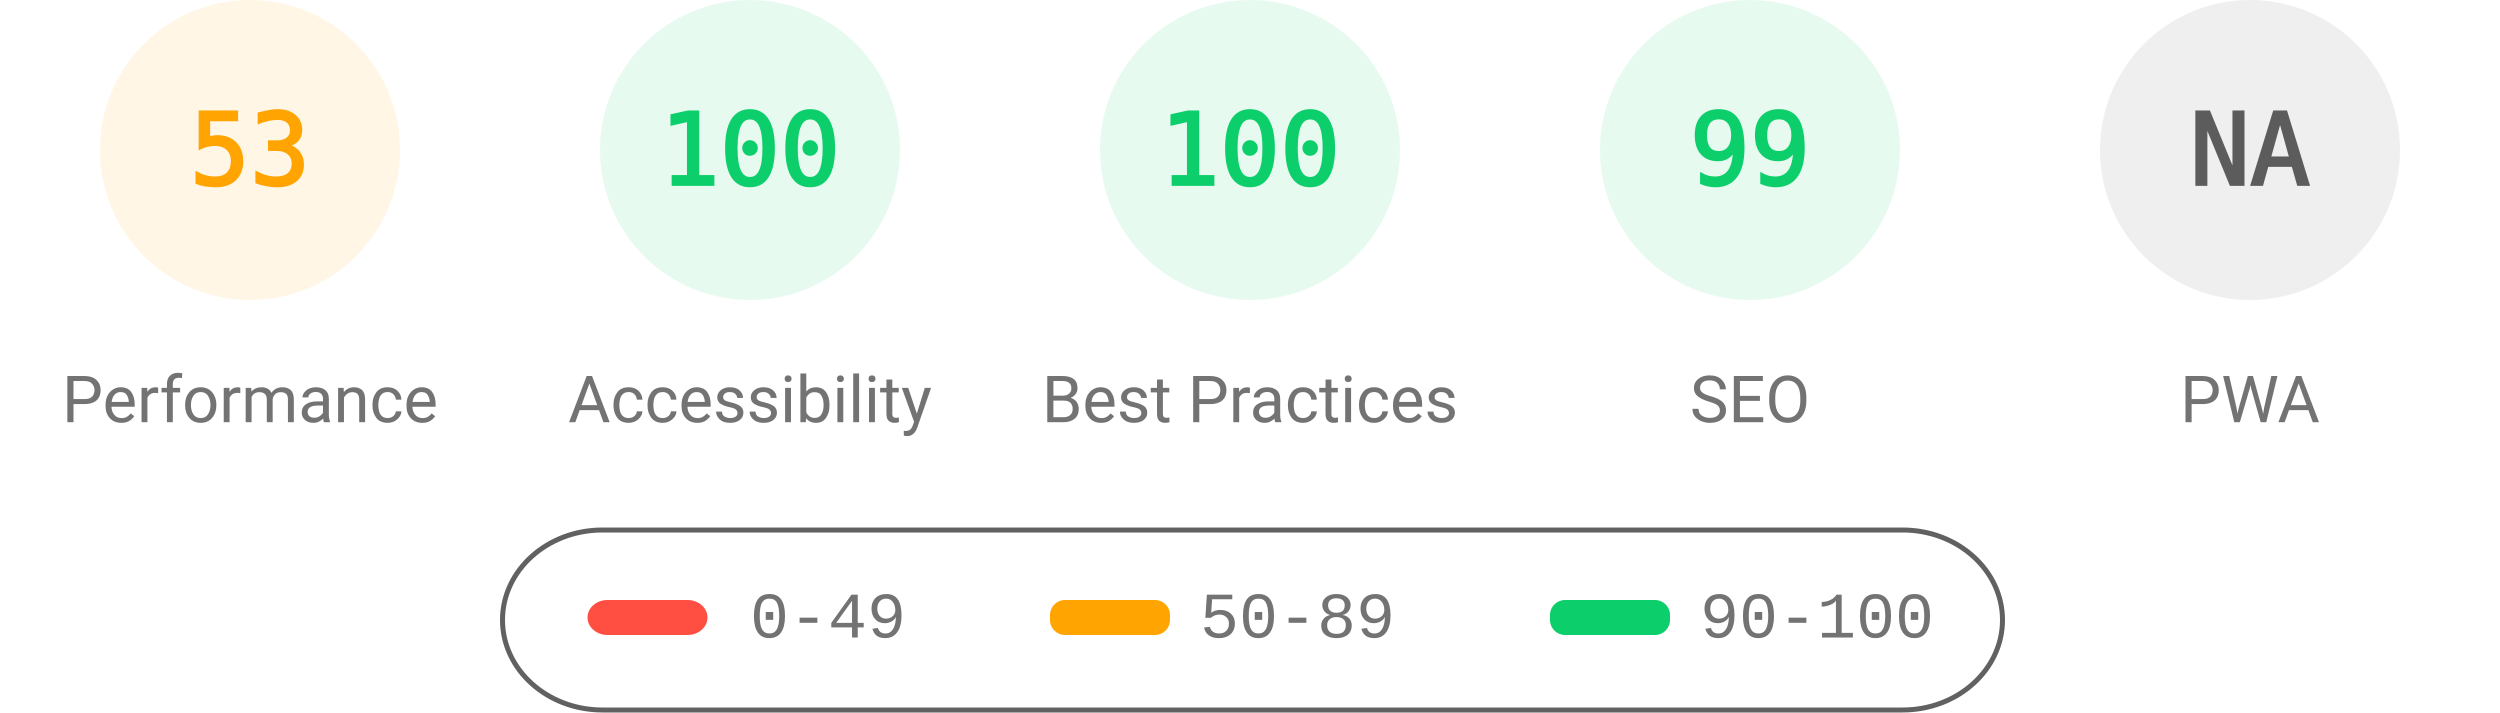
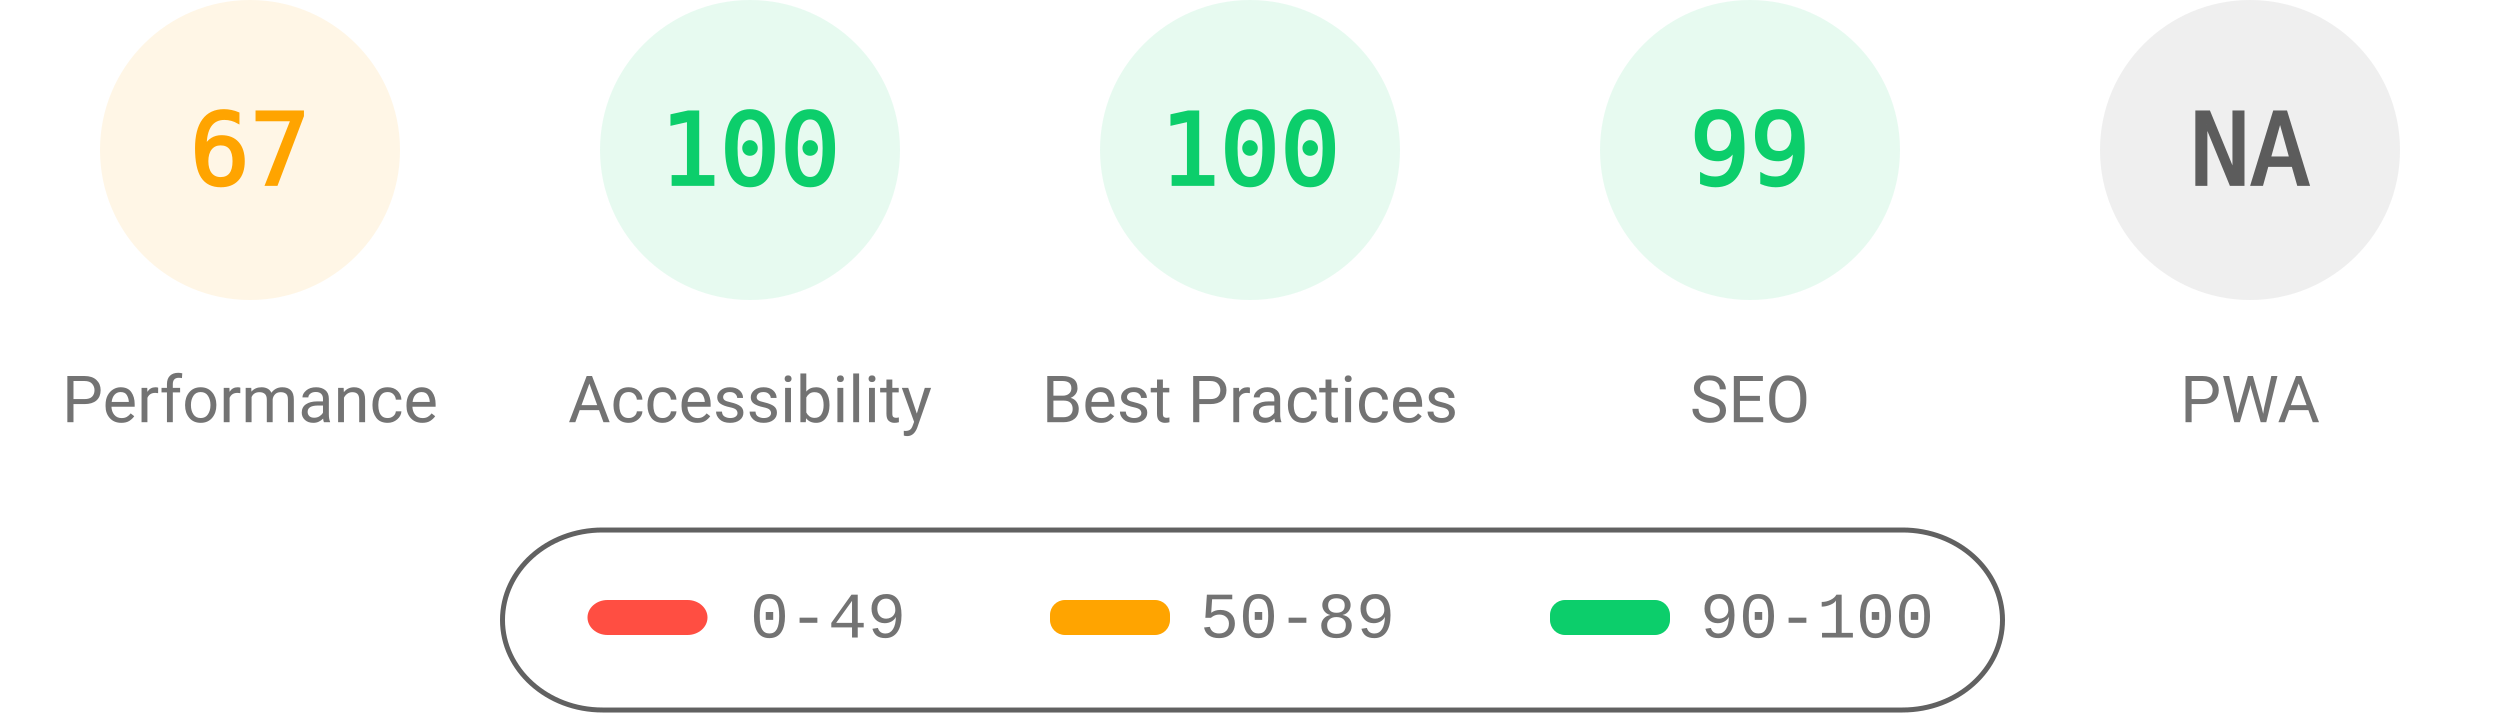
<svg xmlns="http://www.w3.org/2000/svg" fill="none" width="1000" height="285">
  <style>.gauge-base{opacity:.1}.gauge-arc{fill:none;animation-delay:250ms;stroke-linecap:round;transform:rotate(-90deg);transform-origin:100px 60px;animation:load-gauge 1s ease forwards}.guage-text{font-size:40px;font-family:monospace;text-align:center}.guage-red{color:#ff4e42;fill:#ff4e42;stroke:#ff4e42}.guage-orange{color:#ffa400;fill:#ffa400;stroke:#ffa400}.guage-green{color:#0cce6b;fill:#0cce6b;stroke:#0cce6b}.guage-undefined{color:#5c5c5c;fill:#5c5c5c;stroke:#5c5c5c}.guage-title{color:#737373;fill:#737373;stroke:none;font-size:26px;line-height:26px;font-family:Roboto,Halvetica,Arial,sans-serif}@keyframes load-gauge{from{stroke-dasharray:0 352.858}}</style>
  <svg class="guage-div guage-perf guage-orange" viewBox="0 0 200 200" width="200" height="200">
    <circle class="gauge-base" r="56" cx="100" cy="60" stroke-width="8" />
-     <circle class="gauge-arc guage-arc-1" r="56" cx="100" cy="60" stroke-width="8" style="stroke-dasharray:186.485,351.858" />
-     <text class="guage-text" x="100" y="60" alignment-baseline="central" dominant-baseline="central" text-anchor="middle">53</text>
+     <circle class="gauge-arc guage-arc-1" r="56" cx="100" cy="60" stroke-width="8" style="stroke-dasharray:235.745,351.858" />
+     <text class="guage-text" x="100" y="60" alignment-baseline="central" dominant-baseline="central" text-anchor="middle">67</text>
    <text class="guage-title" x="100" y="160" alignment-baseline="central" dominant-baseline="central" text-anchor="middle">Performance</text>
  </svg>
  <svg class="guage-div guage-acc guage-green" viewBox="0 0 200 200" width="200" height="200" x="200">
    <circle class="gauge-base" r="56" cx="100" cy="60" stroke-width="8" />
    <circle class="gauge-arc guage-arc-2" r="56" cx="100" cy="60" stroke-width="8" style="stroke-dasharray:351.858,351.858" />
    <text class="guage-text" x="100" y="60" alignment-baseline="central" dominant-baseline="central" text-anchor="middle">100</text>
    <text class="guage-title" x="100" y="160" alignment-baseline="central" dominant-baseline="central" text-anchor="middle">Accessibility</text>
  </svg>
  <svg class="guage-div guage-best guage-green" viewBox="0 0 200 200" width="200" height="200" x="400">
    <circle class="gauge-base" r="56" cx="100" cy="60" stroke-width="8" />
    <circle class="gauge-arc guage-arc-3" r="56" cx="100" cy="60" stroke-width="8" style="stroke-dasharray:351.858,351.858" />
    <text class="guage-text" x="100" y="60" alignment-baseline="central" dominant-baseline="central" text-anchor="middle">100</text>
    <text class="guage-title" x="100" y="160" alignment-baseline="central" dominant-baseline="central" text-anchor="middle">Best Practices</text>
  </svg>
  <svg class="guage-div guage-seo guage-green" viewBox="0 0 200 200" width="200" height="200" x="600">
    <circle class="gauge-base" r="56" cx="100" cy="60" stroke-width="8" />
    <circle class="gauge-arc guage-arc-4" r="56" cx="100" cy="60" stroke-width="8" style="stroke-dasharray:348.339,351.858" />
    <text class="guage-text" x="100" y="60" alignment-baseline="central" dominant-baseline="central" text-anchor="middle">99</text>
    <text class="guage-title" x="100" y="160" alignment-baseline="central" dominant-baseline="central" text-anchor="middle">SEO</text>
  </svg>
  <svg class="guage-div guage-pwa guage-undefined" viewBox="0 0 200 200" width="200" height="200" x="800">
    <circle class="gauge-base" r="56" cx="100" cy="60" stroke-width="8" />
    <circle class="gauge-arc guage-arc-4" r="56" cx="100" cy="60" stroke-width="8" style="stroke-dasharray:351.858,351.858" />
    <text class="guage-text" x="100" y="60" alignment-baseline="central" dominant-baseline="central" text-anchor="middle">NA</text>
    <text class="guage-title" x="100" y="160" alignment-baseline="central" dominant-baseline="central" text-anchor="middle">PWA</text>
  </svg>
  <svg width="604" height="76" x="200" y="210">
    <path fill="none" id="canvas_background" d="M-1-1h604v80H-1z" />
    <rect fill-opacity="0" stroke="#616161" stroke-width="2" rx="40" id="svg_2" height="72" width="600" y="2" x="1" fill="#000" />
    <rect stroke="#000" rx="8" id="svg_3" height="14" width="48" y="30" x="35" stroke-opacity="null" stroke-width="0" fill="#ff4e42" />
    <rect stroke="#000" rx="6" id="svg_4" height="14" width="48" y="30" x="220" stroke-opacity="null" stroke-width="0" fill="#ffa400" />
    <rect stroke="#000" rx="6" id="svg_5" height="14" width="48" y="30" x="420" stroke-opacity="null" stroke-width="0" fill="#0cce6b" />
    <text xml:space="preserve" text-anchor="start" font-family="'Courier New', Courier, monospace" font-size="26" id="svg_6" y="45" x="100" stroke-opacity="null" stroke-width="0" stroke="#000" fill="#737373">0-49</text>
    <text xml:space="preserve" text-anchor="start" font-family="'Courier New', Courier, monospace" font-size="26" id="svg_7" y="45" x="280" stroke-opacity="null" stroke-width="0" stroke="#000" fill="#737373">50-89</text>
    <text xml:space="preserve" text-anchor="start" font-family="'Courier New', Courier, monospace" font-size="26" id="svg_8" y="45" x="480" stroke-opacity="null" stroke-width="0" stroke="#000" fill="#737373">90-100</text>
  </svg>
</svg>
